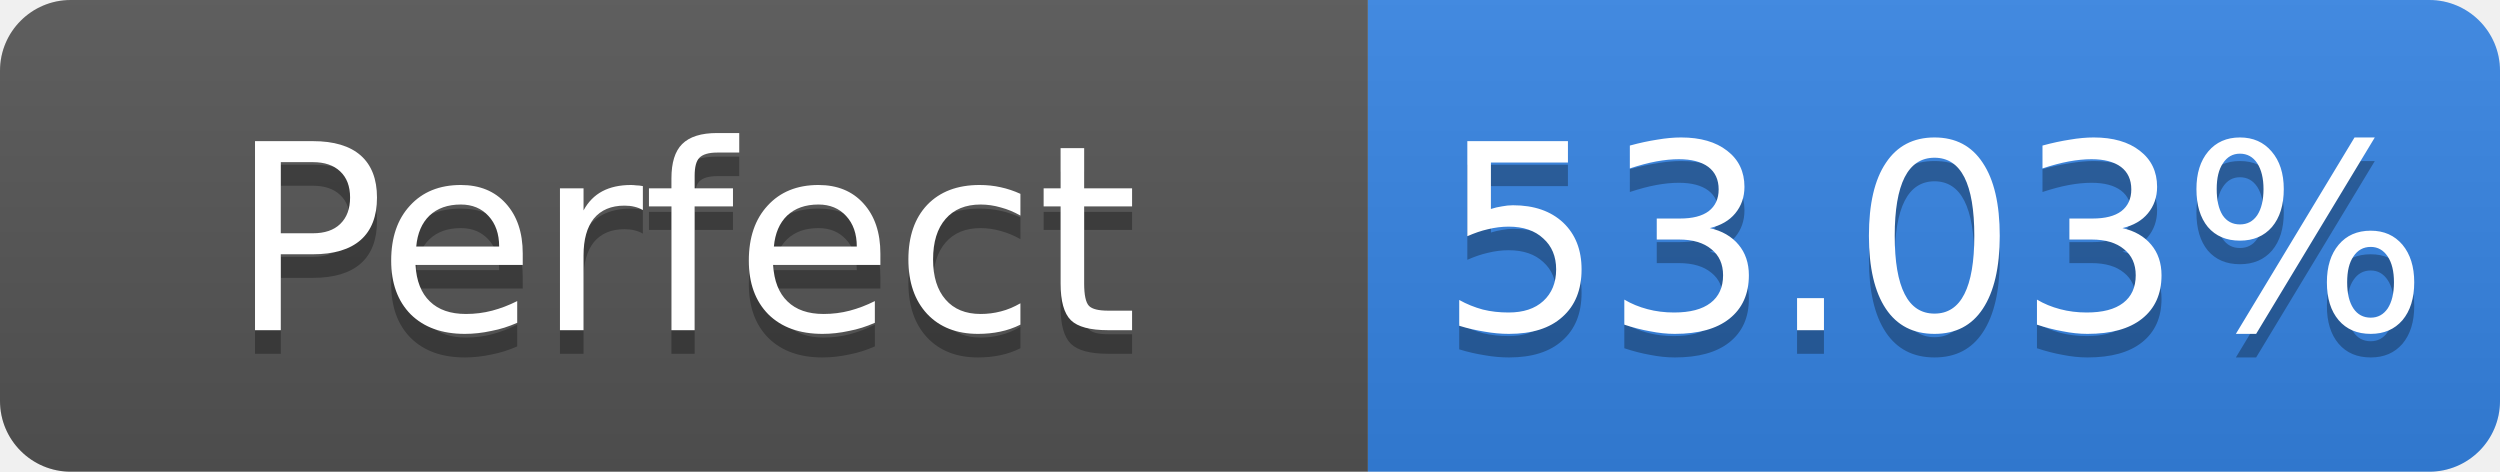
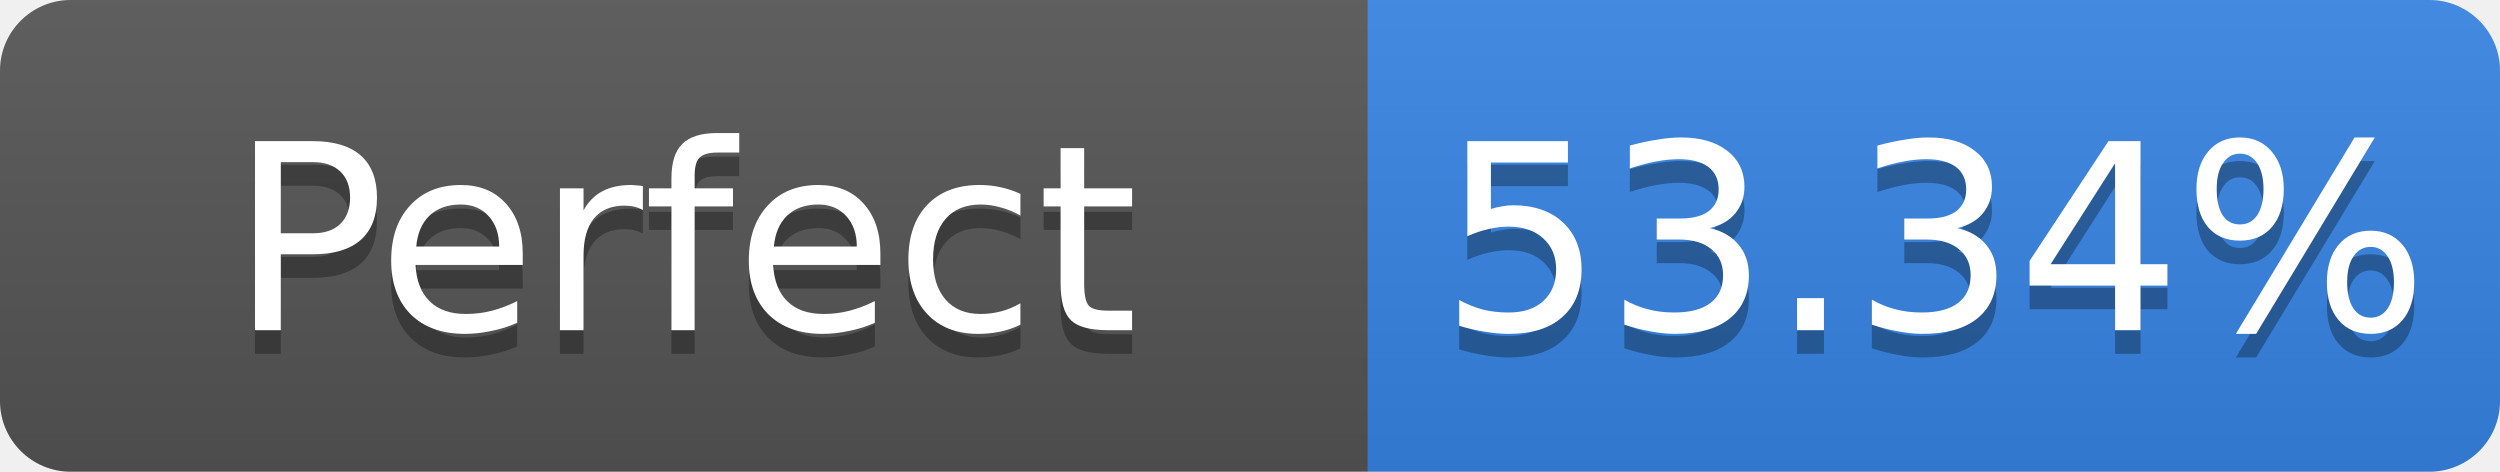
- <svg xmlns="http://www.w3.org/2000/svg" width="106" height="20" role="img" aria-label="Perfect: 53.03%">
+ <svg xmlns="http://www.w3.org/2000/svg" width="106" height="20" role="img" aria-label="Perfect: 53.34%">
  <linearGradient id="s" x2="0" y2="100%">
    <stop offset="0" stop-color="#bbb" stop-opacity=".1" />
    <stop offset="1" stop-opacity=".1" />
  </linearGradient>
  <clipPath id="r">
    <rect width="106" height="20" rx="3" fill="#fff" />
  </clipPath>
  <g clip-path="url(#r)">
    <rect width="58" height="20" fill="#555" />
    <rect x="58" width="48" height="20" fill="#3584e4" />
    <rect width="106" height="20" fill="url(#s)" />
  </g>
  <g fill="#fff" text-anchor="middle" font-family="Verdana,Geneva,DejaVu Sans,sans-serif" font-size="11">
    <text x="29.0" y="15" fill="#010101" fill-opacity=".3">Perfect</text>
    <text x="29.0" y="14">Perfect</text>
-     <text x="82.0" y="15" fill="#010101" fill-opacity=".3">53.03%</text>
-     <text x="82.0" y="14">53.03%</text>
+     <text x="82.0" y="15" fill="#010101" fill-opacity=".3">53.34%</text>
+     <text x="82.0" y="14">53.34%</text>
  </g>
</svg>
